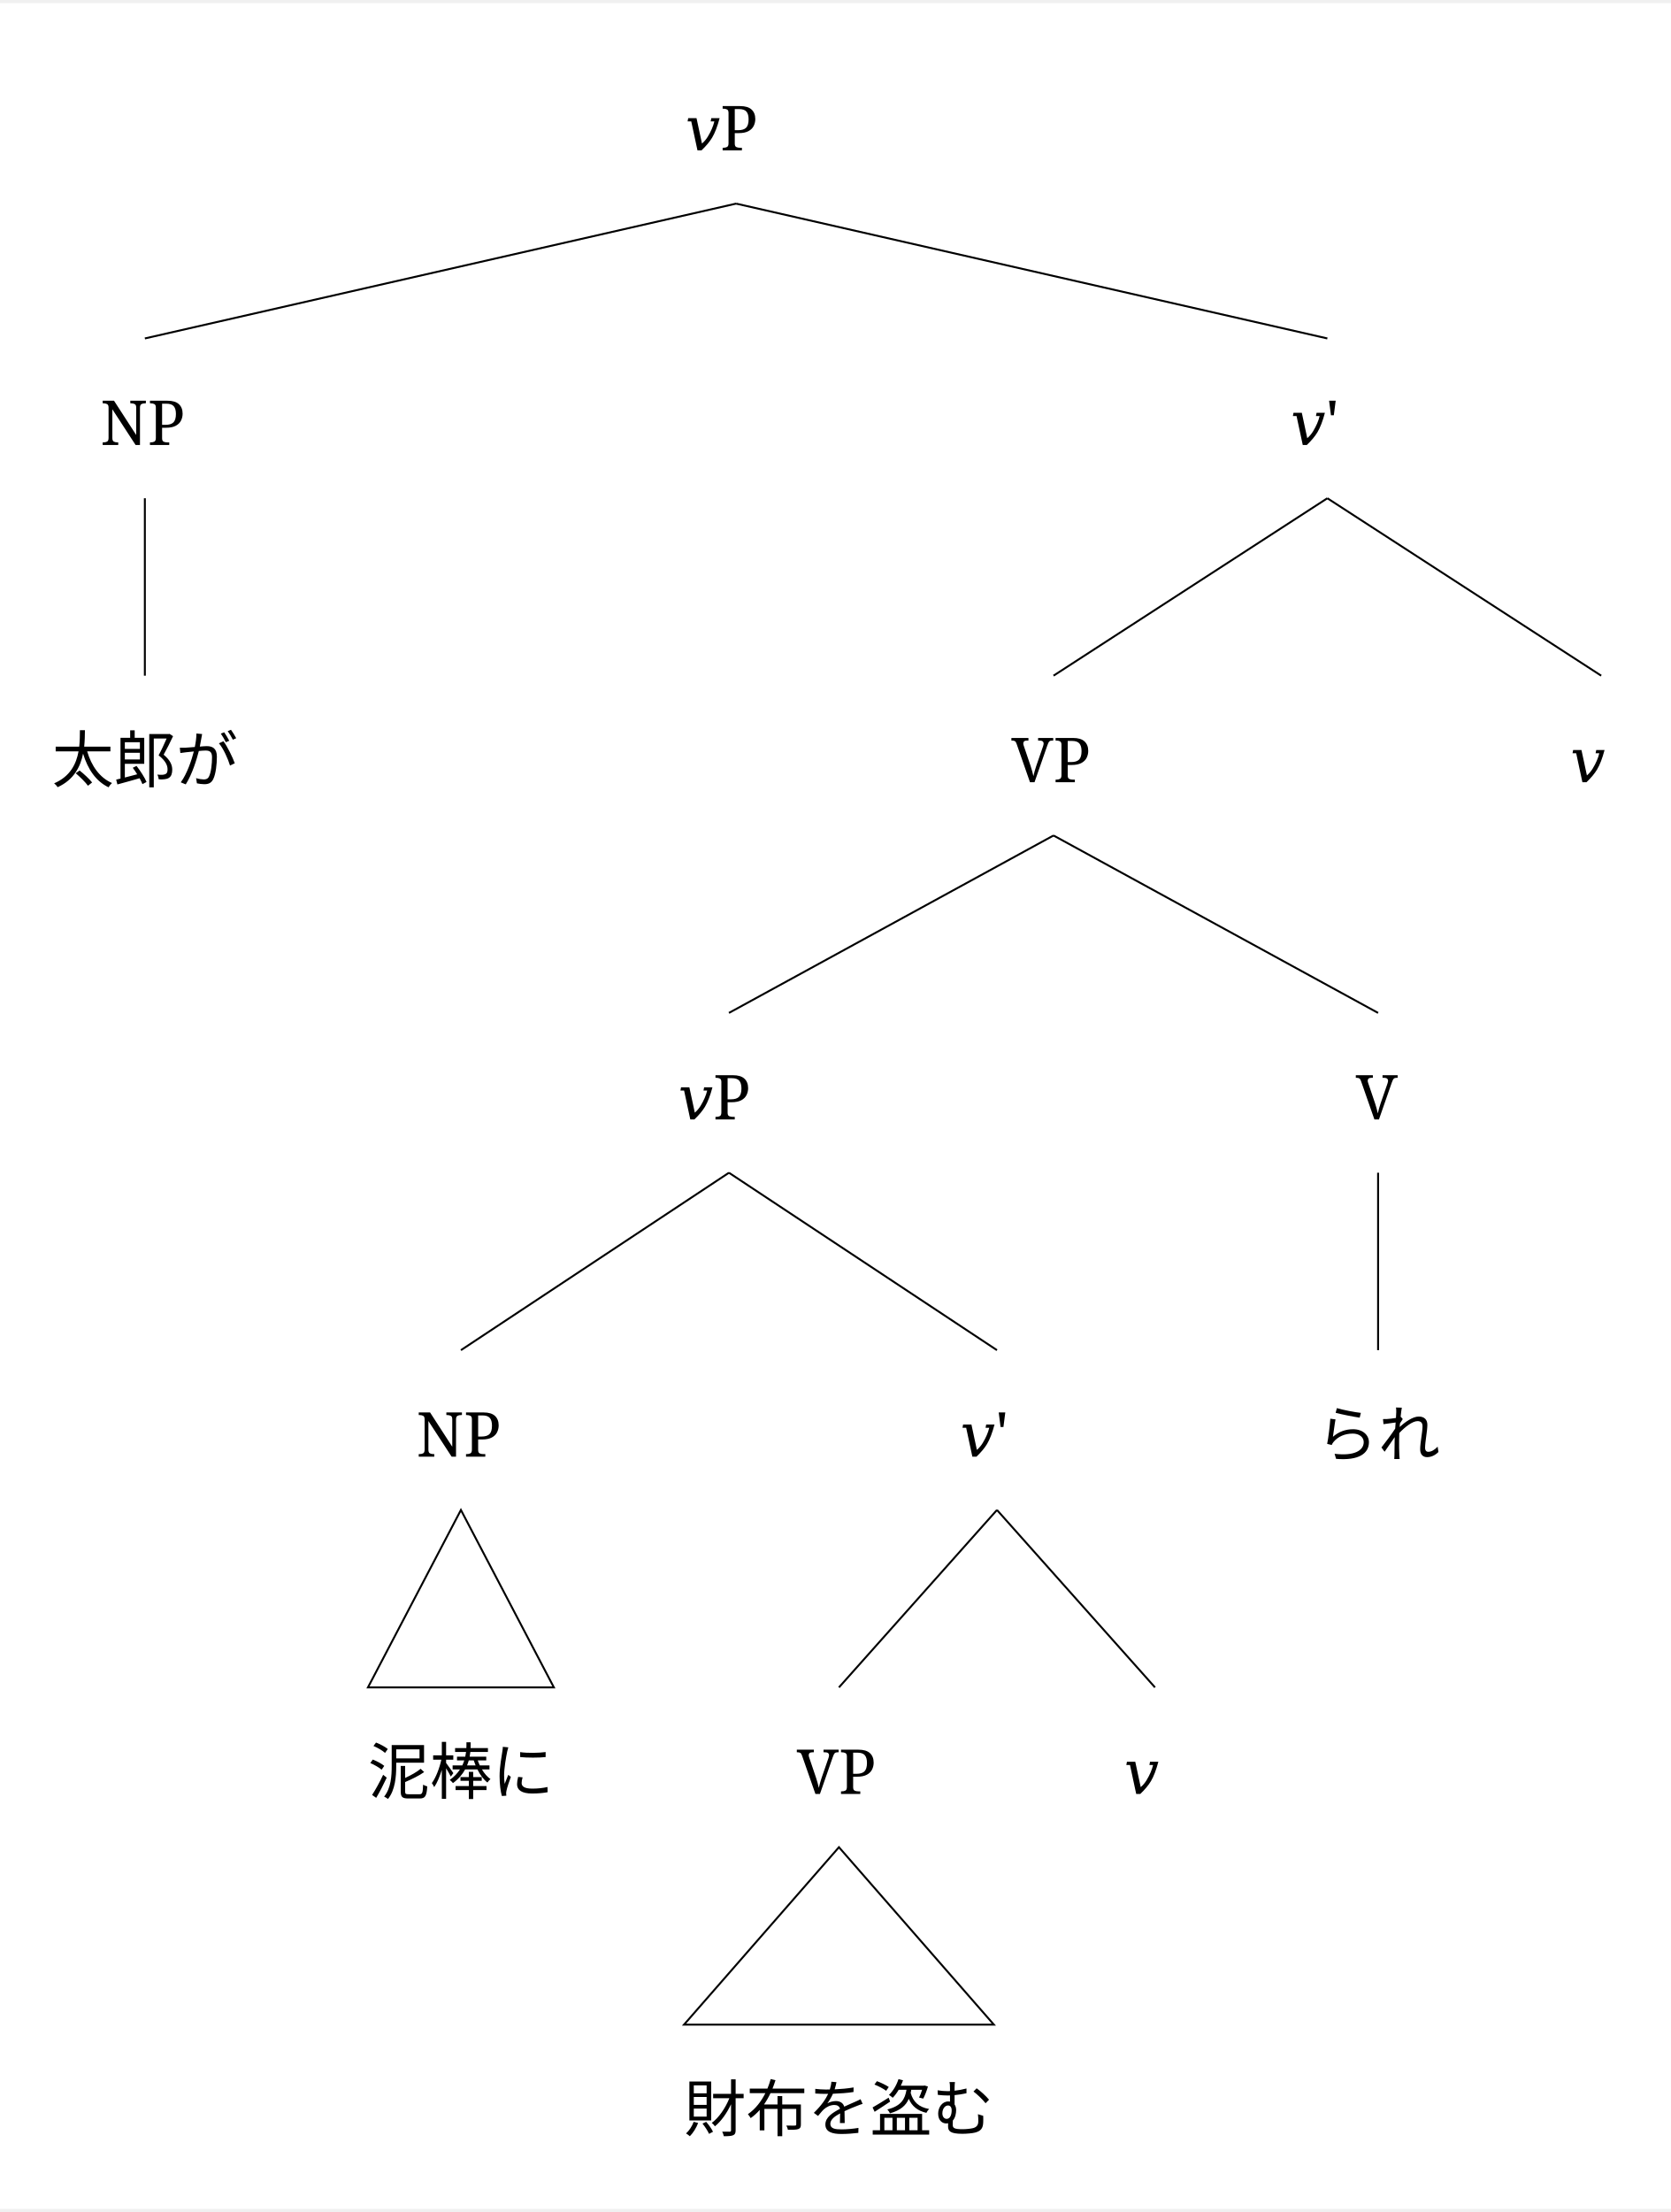
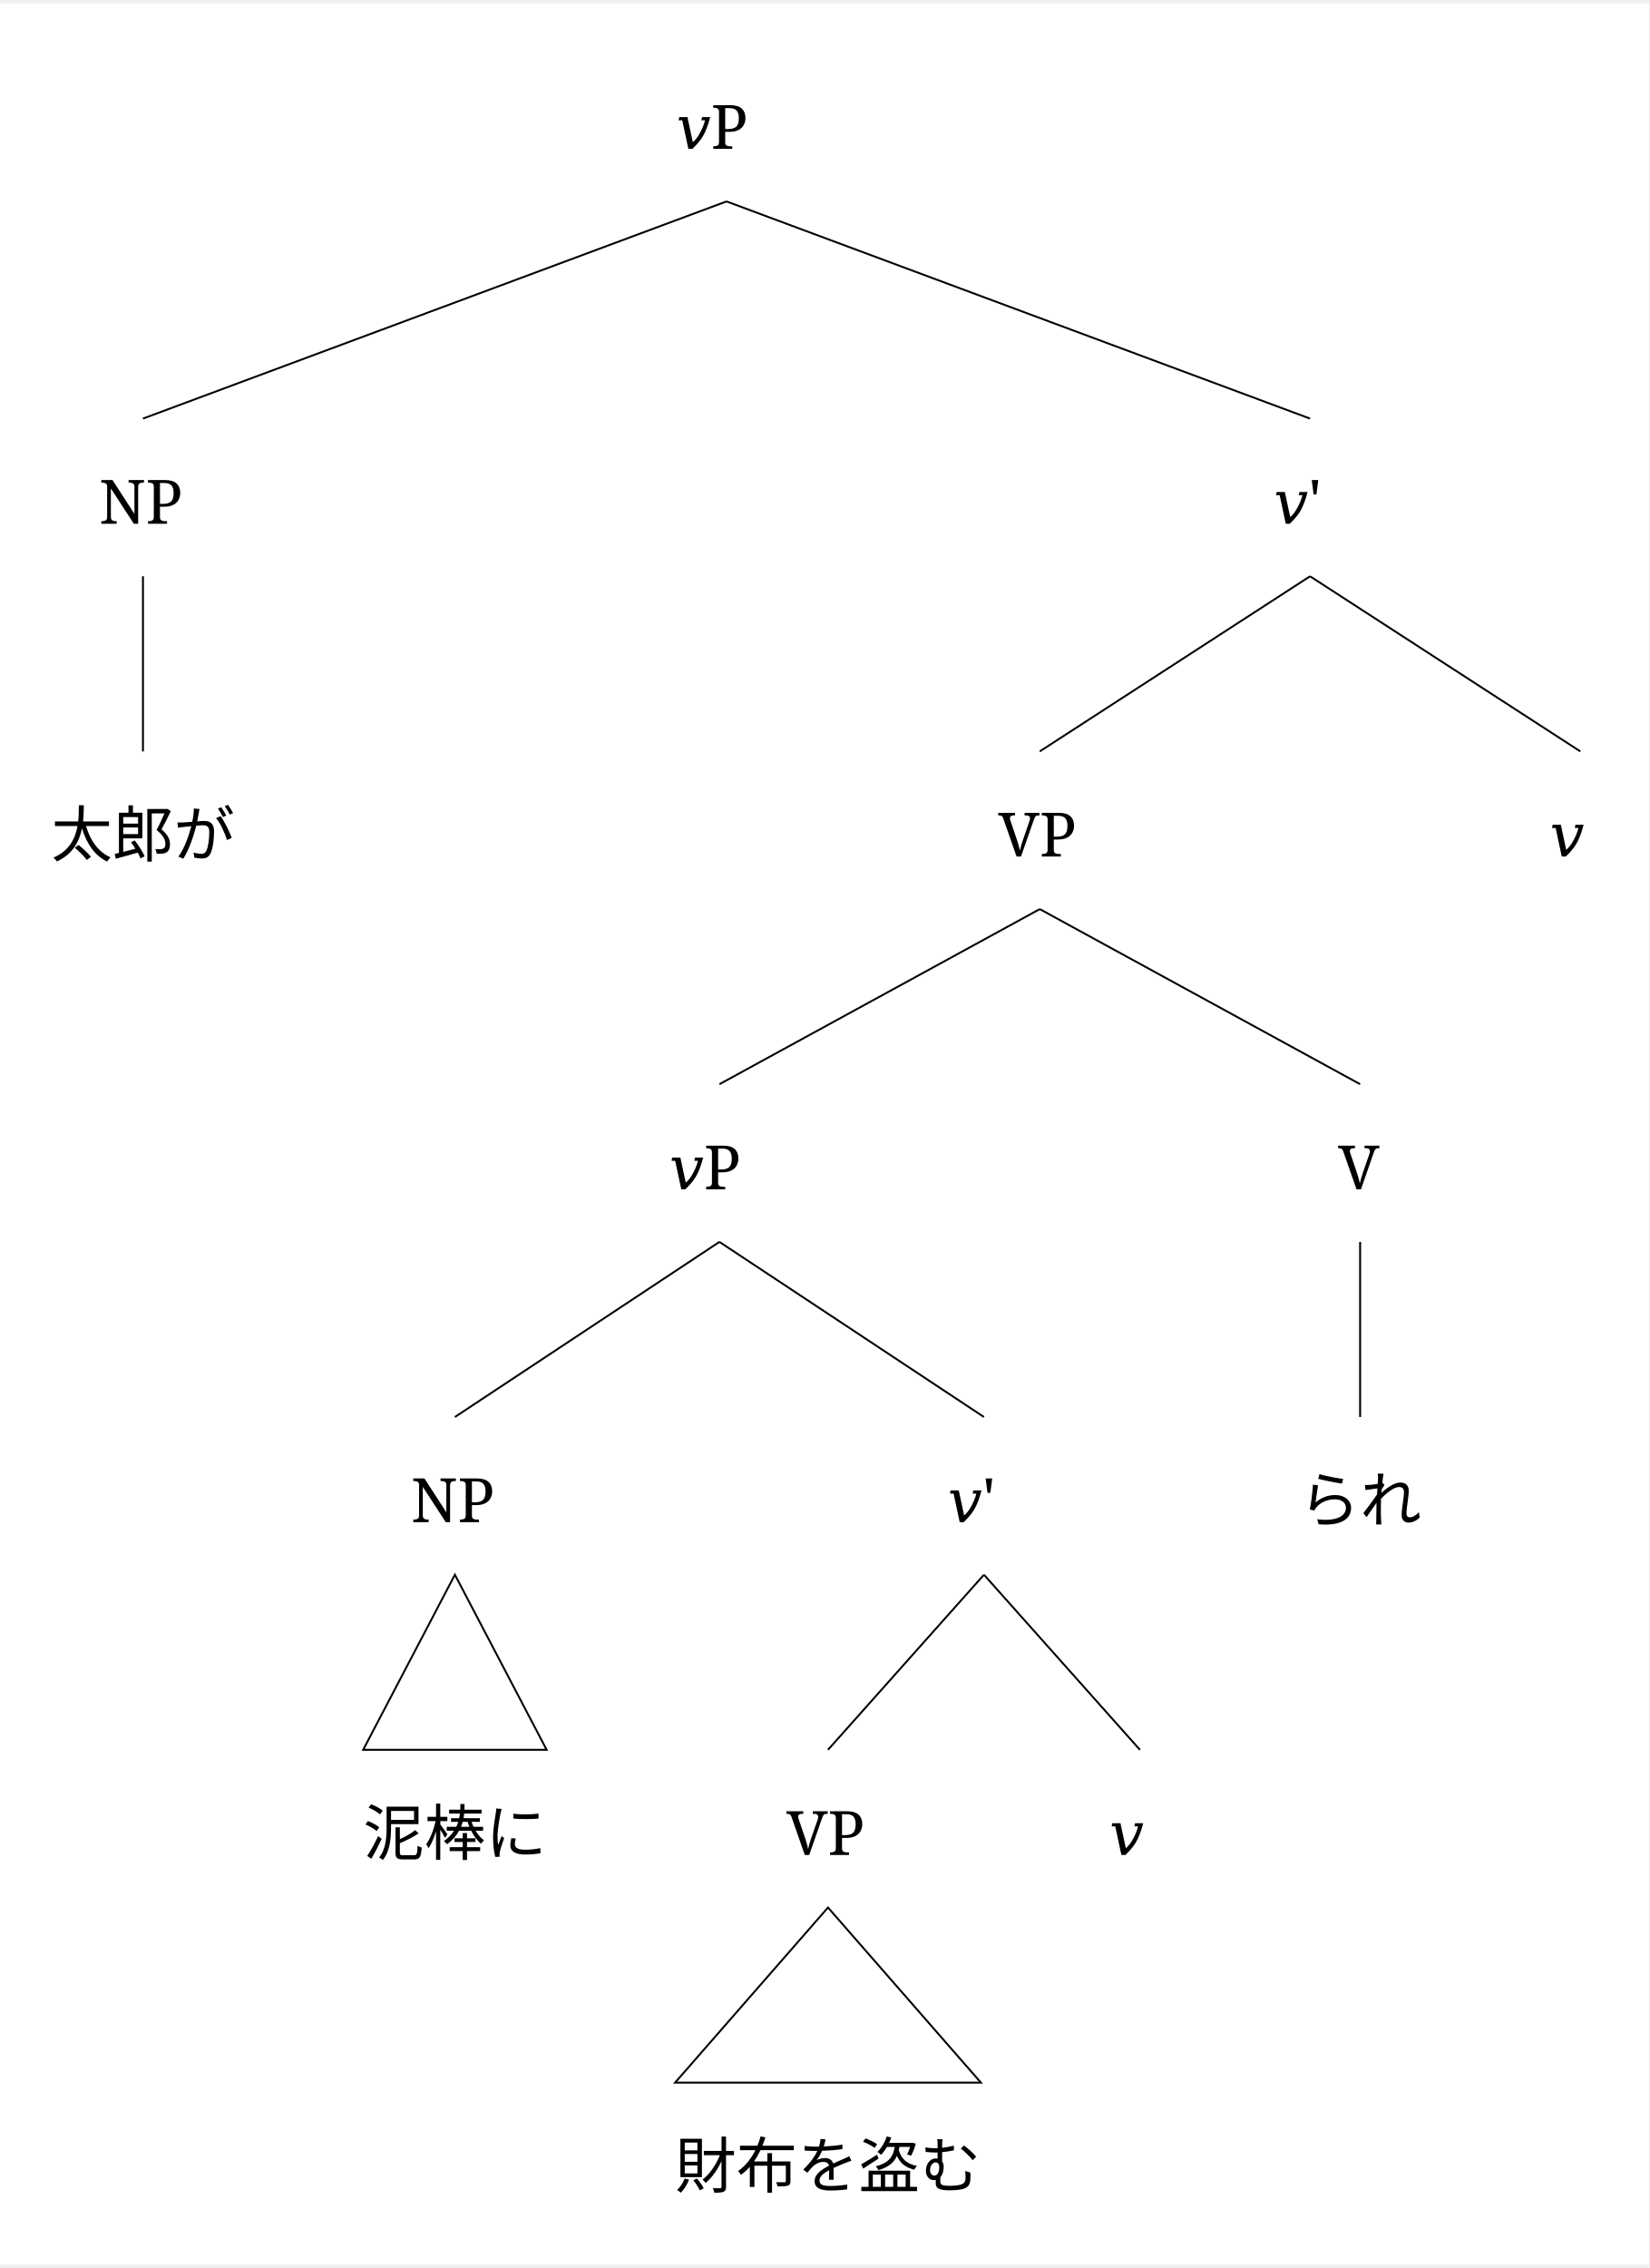
- <svg xmlns="http://www.w3.org/2000/svg" width="1705.6" height="2257.4" viewBox="-20, -20, 1725.6, 2277.4" version="1.1">
+ <svg xmlns="http://www.w3.org/2000/svg" width="1705.6" height="2345.4" viewBox="-20, -20, 1725.6, 2365.4" version="1.1">
  <defs>
    <marker id="arrow" markerUnits="strokeWidth" markerWidth="13.44" markerHeight="13.44" viewBox="0 0 13.44 13.44" refX="6.72" refY="0">
      <polyline fill="none" stroke="black" stroke-width="1" points="0,13.44,6.72,0,13.44,13.44" />
    </marker>
-     <marker id="arrowForward" viewBox="0 0 10 10" refX="5" refY="5" markerWidth="13.44" markerHeight="13.44" orient="auto-start-reverse">
+     <marker id="arrowBackward" viewBox="0 0 10 10" refX="5" refY="5" markerWidth="13.44" markerHeight="13.44" orient="auto">
      <path d="M 0 0 L 10 5 L 0 10 z" fill="black" />
    </marker>
-     <marker id="arrowBackward" viewBox="0 0 10 10" refX="5" refY="5" markerWidth="13.44" markerHeight="13.44" orient="auto">
-       <path d="M 0 0 L 10 5 L 0 10 z" fill="black" />
+     <marker id="arrowForward" viewBox="0 0 10 10" refX="5" refY="5" markerWidth="13.44" markerHeight="13.44" orient="auto">
+       <path d="M 10 0 L 0 5 L 10 10 z" fill="black" />
    </marker>
    <marker id="arrowBothways" viewBox="0 0 30 10" refX="15" refY="5" markerWidth="40.32" markerHeight="40.32" orient="auto">
      <path d="M 0 5 L 10 0 L 10 5 L 20 5 L 20 0 L 30 5 L 20 10 L 20 5 L 10 5 L 10 10 z" fill="black" />
    </marker>
    <pattern id="hatchBlack" x="10" y="10" width="10" height="10" patternUnits="userSpaceOnUse" patternTransform="rotate(45)">
      <line x1="0" y="0" x2="0" y2="10" stroke="black" stroke-width="4" />
    </pattern>
    <pattern id="hatchForNode" x="10" y="10" width="10" height="10" patternUnits="userSpaceOnUse" patternTransform="rotate(45)">
      <line x1="0" y="0" x2="0" y2="10" stroke="black" stroke-width="4" />
    </pattern>
    <pattern id="hatchForLeaf" x="10" y="10" width="10" height="10" patternUnits="userSpaceOnUse" patternTransform="rotate(45)">
      <line x1="0" y="0" x2="0" y2="10" stroke="black" stroke-width="4" />
    </pattern>
  </defs>
-   <rect x="-20" y="-20" width="1725.6" height="2277.4" stroke="none" fill="white" />"
+   <rect x="-20" y="-20" width="1725.6" height="2365.4" stroke="none" fill="white" />"
<text white-space="pre" alignment-baseline="text-top" style="fill: black; font-size: 64px;" x="687.7" y="132.0">
    <tspan x="687.7" y="132.0" style="" text-decoration="" font-family="'Noto Serif', 'Noto Serif JP', OpenMoji, 'OpenMoji Color', 'OpenMoji Black', serif">𝑣P</tspan>
  </text>
-   <text white-space="pre" alignment-baseline="text-top" style="fill: black; font-size: 64px;" x="83.6" y="436.2">
-     <tspan x="83.6" y="436.2" style="" text-decoration="" font-family="'Noto Serif', 'Noto Serif JP', OpenMoji, 'OpenMoji Color', 'OpenMoji Black', serif">NP</tspan>
+   <text white-space="pre" alignment-baseline="text-top" style="fill: black; font-size: 64px;" x="83.6" y="524.2">
+     <tspan x="83.6" y="524.2" style="" text-decoration="" font-family="'Noto Serif', 'Noto Serif JP', OpenMoji, 'OpenMoji Color', 'OpenMoji Black', serif">NP</tspan>
  </text>
-   <text white-space="pre" alignment-baseline="text-top" style="fill: black; font-size: 64px;" x="33.6" y="784.4">
-     <tspan x="33.6" y="784.4" style="" text-decoration="" font-family="'Noto Serif', 'Noto Serif JP', OpenMoji, 'OpenMoji Color', 'OpenMoji Black', serif">太郎が</tspan>
+   <text white-space="pre" alignment-baseline="text-top" style="fill: black; font-size: 64px;" x="33.6" y="872.4">
+     <tspan x="33.6" y="872.4" style="" text-decoration="" font-family="'Noto Serif', 'Noto Serif JP', OpenMoji, 'OpenMoji Color', 'OpenMoji Black', serif">太郎が</tspan>
  </text>
-   <text white-space="pre" alignment-baseline="text-top" style="fill: black; font-size: 64px;" x="1312.8" y="436.2">
-     <tspan x="1312.8" y="436.2" style="" text-decoration="" font-family="'Noto Serif', 'Noto Serif JP', OpenMoji, 'OpenMoji Color', 'OpenMoji Black', serif">𝑣'</tspan>
+   <text white-space="pre" alignment-baseline="text-top" style="fill: black; font-size: 64px;" x="1312.8" y="524.2">
+     <tspan x="1312.8" y="524.2" style="" text-decoration="" font-family="'Noto Serif', 'Noto Serif JP', OpenMoji, 'OpenMoji Color', 'OpenMoji Black', serif">𝑣'</tspan>
  </text>
-   <text white-space="pre" alignment-baseline="text-top" style="fill: black; font-size: 64px;" x="1024.5" y="784.4">
-     <tspan x="1024.5" y="784.4" style="" text-decoration="" font-family="'Noto Serif', 'Noto Serif JP', OpenMoji, 'OpenMoji Color', 'OpenMoji Black', serif">VP</tspan>
+   <text white-space="pre" alignment-baseline="text-top" style="fill: black; font-size: 64px;" x="1024.5" y="872.4">
+     <tspan x="1024.5" y="872.4" style="" text-decoration="" font-family="'Noto Serif', 'Noto Serif JP', OpenMoji, 'OpenMoji Color', 'OpenMoji Black', serif">VP</tspan>
  </text>
-   <text white-space="pre" alignment-baseline="text-top" style="fill: black; font-size: 64px;" x="680.3" y="1132.6">
-     <tspan x="680.3" y="1132.6" style="" text-decoration="" font-family="'Noto Serif', 'Noto Serif JP', OpenMoji, 'OpenMoji Color', 'OpenMoji Black', serif">𝑣P</tspan>
+   <text white-space="pre" alignment-baseline="text-top" style="fill: black; font-size: 64px;" x="680.3" y="1220.6">
+     <tspan x="680.3" y="1220.6" style="" text-decoration="" font-family="'Noto Serif', 'Noto Serif JP', OpenMoji, 'OpenMoji Color', 'OpenMoji Black', serif">𝑣P</tspan>
  </text>
-   <text white-space="pre" alignment-baseline="text-top" style="fill: black; font-size: 64px;" x="410" y="1480.8">
-     <tspan x="410" y="1480.8" style="" text-decoration="" font-family="'Noto Serif', 'Noto Serif JP', OpenMoji, 'OpenMoji Color', 'OpenMoji Black', serif">NP</tspan>
+   <text white-space="pre" alignment-baseline="text-top" style="fill: black; font-size: 64px;" x="410" y="1568.8">
+     <tspan x="410" y="1568.8" style="" text-decoration="" font-family="'Noto Serif', 'Noto Serif JP', OpenMoji, 'OpenMoji Color', 'OpenMoji Black', serif">NP</tspan>
  </text>
-   <text white-space="pre" alignment-baseline="text-top" style="fill: black; font-size: 64px;" x="360.0" y="1829.0">
-     <tspan x="360.0" y="1829.0" style="" text-decoration="" font-family="'Noto Serif', 'Noto Serif JP', OpenMoji, 'OpenMoji Color', 'OpenMoji Black', serif">泥棒に</tspan>
+   <text white-space="pre" alignment-baseline="text-top" style="fill: black; font-size: 64px;" x="360.0" y="1917.0">
+     <tspan x="360.0" y="1917.0" style="" text-decoration="" font-family="'Noto Serif', 'Noto Serif JP', OpenMoji, 'OpenMoji Color', 'OpenMoji Black', serif">泥棒に</tspan>
  </text>
-   <text white-space="pre" alignment-baseline="text-top" style="fill: black; font-size: 64px;" x="971.6" y="1480.8">
-     <tspan x="971.6" y="1480.8" style="" text-decoration="" font-family="'Noto Serif', 'Noto Serif JP', OpenMoji, 'OpenMoji Color', 'OpenMoji Black', serif">𝑣'</tspan>
+   <text white-space="pre" alignment-baseline="text-top" style="fill: black; font-size: 64px;" x="971.6" y="1568.8">
+     <tspan x="971.6" y="1568.8" style="" text-decoration="" font-family="'Noto Serif', 'Noto Serif JP', OpenMoji, 'OpenMoji Color', 'OpenMoji Black', serif">𝑣'</tspan>
  </text>
-   <text white-space="pre" alignment-baseline="text-top" style="fill: black; font-size: 64px;" x="802.9" y="1829.0">
-     <tspan x="802.9" y="1829.0" style="" text-decoration="" font-family="'Noto Serif', 'Noto Serif JP', OpenMoji, 'OpenMoji Color', 'OpenMoji Black', serif">VP</tspan>
+   <text white-space="pre" alignment-baseline="text-top" style="fill: black; font-size: 64px;" x="802.9" y="1917.0">
+     <tspan x="802.9" y="1917.0" style="" text-decoration="" font-family="'Noto Serif', 'Noto Serif JP', OpenMoji, 'OpenMoji Color', 'OpenMoji Black', serif">VP</tspan>
  </text>
-   <text white-space="pre" alignment-baseline="text-top" style="fill: black; font-size: 64px;" x="686.4" y="2177.2">
-     <tspan x="686.4" y="2177.2" style="" text-decoration="" font-family="'Noto Serif', 'Noto Serif JP', OpenMoji, 'OpenMoji Color', 'OpenMoji Black', serif">財布を盗む</tspan>
+   <text white-space="pre" alignment-baseline="text-top" style="fill: black; font-size: 64px;" x="686.4" y="2265.2">
+     <tspan x="686.4" y="2265.2" style="" text-decoration="" font-family="'Noto Serif', 'Noto Serif JP', OpenMoji, 'OpenMoji Color', 'OpenMoji Black', serif">財布を盗む</tspan>
  </text>
-   <text white-space="pre" alignment-baseline="text-top" style="fill: black; font-size: 64px;" x="1140.8" y="1829.0">
-     <tspan x="1140.8" y="1829.0" style="" text-decoration="" font-family="'Noto Serif', 'Noto Serif JP', OpenMoji, 'OpenMoji Color', 'OpenMoji Black', serif">𝑣</tspan>
+   <text white-space="pre" alignment-baseline="text-top" style="fill: black; font-size: 64px;" x="1140.8" y="1917.0">
+     <tspan x="1140.8" y="1917.0" style="" text-decoration="" font-family="'Noto Serif', 'Noto Serif JP', OpenMoji, 'OpenMoji Color', 'OpenMoji Black', serif">𝑣</tspan>
  </text>
-   <text white-space="pre" alignment-baseline="text-top" style="fill: black; font-size: 64px;" x="1380.2" y="1132.6">
-     <tspan x="1380.2" y="1132.6" style="" text-decoration="" font-family="'Noto Serif', 'Noto Serif JP', OpenMoji, 'OpenMoji Color', 'OpenMoji Black', serif">V</tspan>
+   <text white-space="pre" alignment-baseline="text-top" style="fill: black; font-size: 64px;" x="1380.2" y="1220.6">
+     <tspan x="1380.2" y="1220.6" style="" text-decoration="" font-family="'Noto Serif', 'Noto Serif JP', OpenMoji, 'OpenMoji Color', 'OpenMoji Black', serif">V</tspan>
  </text>
-   <text white-space="pre" alignment-baseline="text-top" style="fill: black; font-size: 64px;" x="1339.2" y="1480.8">
-     <tspan x="1339.2" y="1480.8" style="" text-decoration="" font-family="'Noto Serif', 'Noto Serif JP', OpenMoji, 'OpenMoji Color', 'OpenMoji Black', serif">られ</tspan>
+   <text white-space="pre" alignment-baseline="text-top" style="fill: black; font-size: 64px;" x="1339.2" y="1568.8">
+     <tspan x="1339.2" y="1568.8" style="" text-decoration="" font-family="'Noto Serif', 'Noto Serif JP', OpenMoji, 'OpenMoji Color', 'OpenMoji Black', serif">られ</tspan>
  </text>
-   <text white-space="pre" alignment-baseline="text-top" style="fill: black; font-size: 64px;" x="1601.6" y="784.4">
-     <tspan x="1601.6" y="784.4" style="" text-decoration="" font-family="'Noto Serif', 'Noto Serif JP', OpenMoji, 'OpenMoji Color', 'OpenMoji Black', serif">𝑣</tspan>
+   <text white-space="pre" alignment-baseline="text-top" style="fill: black; font-size: 64px;" x="1601.6" y="872.4">
+     <tspan x="1601.6" y="872.4" style="" text-decoration="" font-family="'Noto Serif', 'Noto Serif JP', OpenMoji, 'OpenMoji Color', 'OpenMoji Black', serif">𝑣</tspan>
  </text>
-   <line style="stroke:black; stroke-width:2;" x1="129.6" y1="326.2" x2="740.2" y2="187.0" />
-   <line style="stroke:black; stroke-width:2;" x1="1350.8" y1="326.2" x2="740.2" y2="187.0" />
-   <line style="stroke:black; stroke-width:2;" x1="129.6" y1="674.4" x2="129.6" y2="491.2" />
-   <line style="stroke:black; stroke-width:2;" x1="1068.0" y1="674.4" x2="1350.8" y2="491.2" />
-   <line style="stroke:black; stroke-width:2;" x1="1633.6" y1="674.4" x2="1350.8" y2="491.2" />
-   <line style="stroke:black; stroke-width:2;" x1="732.8" y1="1022.6" x2="1068.0" y2="839.4" />
-   <line style="stroke:black; stroke-width:2;" x1="1403.2" y1="1022.6" x2="1068.0" y2="839.4" />
-   <line style="stroke:black; stroke-width:2;" x1="456" y1="1370.8" x2="732.8" y2="1187.6" />
-   <line style="stroke:black; stroke-width:2;" x1="1009.6" y1="1370.8" x2="732.8" y2="1187.6" />
-   <polygon style="fill: none; stroke: black; stroke-width:2;" points="360 1719.0 552.0 1719.0 456 1535.8" />
-   <line style="stroke:black; stroke-width:2;" x1="846.4" y1="1719.0" x2="1009.6" y2="1535.8" />
-   <line style="stroke:black; stroke-width:2;" x1="1172.8" y1="1719.0" x2="1009.6" y2="1535.8" />
-   <polygon style="fill: none; stroke: black; stroke-width:2;" points="686.4 2067.2 1006.4 2067.2 846.4 1884.0" />
-   <line style="stroke:black; stroke-width:2;" x1="1403.2" y1="1370.8" x2="1403.2" y2="1187.6" />
+   <line style="stroke:black; stroke-width:2;" x1="129.6" y1="414.2" x2="740.2" y2="187.0" />
+   <line style="stroke:black; stroke-width:2;" x1="1350.8" y1="414.2" x2="740.2" y2="187.0" />
+   <line style="stroke:black; stroke-width:2;" x1="129.6" y1="762.4" x2="129.6" y2="579.2" />
+   <line style="stroke:black; stroke-width:2;" x1="1068.0" y1="762.4" x2="1350.8" y2="579.2" />
+   <line style="stroke:black; stroke-width:2;" x1="1633.6" y1="762.4" x2="1350.8" y2="579.2" />
+   <line style="stroke:black; stroke-width:2;" x1="732.8" y1="1110.6" x2="1068.0" y2="927.4" />
+   <line style="stroke:black; stroke-width:2;" x1="1403.2" y1="1110.6" x2="1068.0" y2="927.4" />
+   <line style="stroke:black; stroke-width:2;" x1="456" y1="1458.8" x2="732.8" y2="1275.6" />
+   <line style="stroke:black; stroke-width:2;" x1="1009.6" y1="1458.8" x2="732.8" y2="1275.6" />
+   <polygon style="fill: none; stroke: black; stroke-width:2;" points="360 1807.0 552.0 1807.0 456 1623.8" />
+   <line style="stroke:black; stroke-width:2;" x1="846.4" y1="1807.0" x2="1009.6" y2="1623.8" />
+   <line style="stroke:black; stroke-width:2;" x1="1172.8" y1="1807.0" x2="1009.6" y2="1623.8" />
+   <polygon style="fill: none; stroke: black; stroke-width:2;" points="686.4 2155.2 1006.4 2155.2 846.4 1972.0" />
+   <line style="stroke:black; stroke-width:2;" x1="1403.2" y1="1458.8" x2="1403.2" y2="1275.6" />
</svg>
